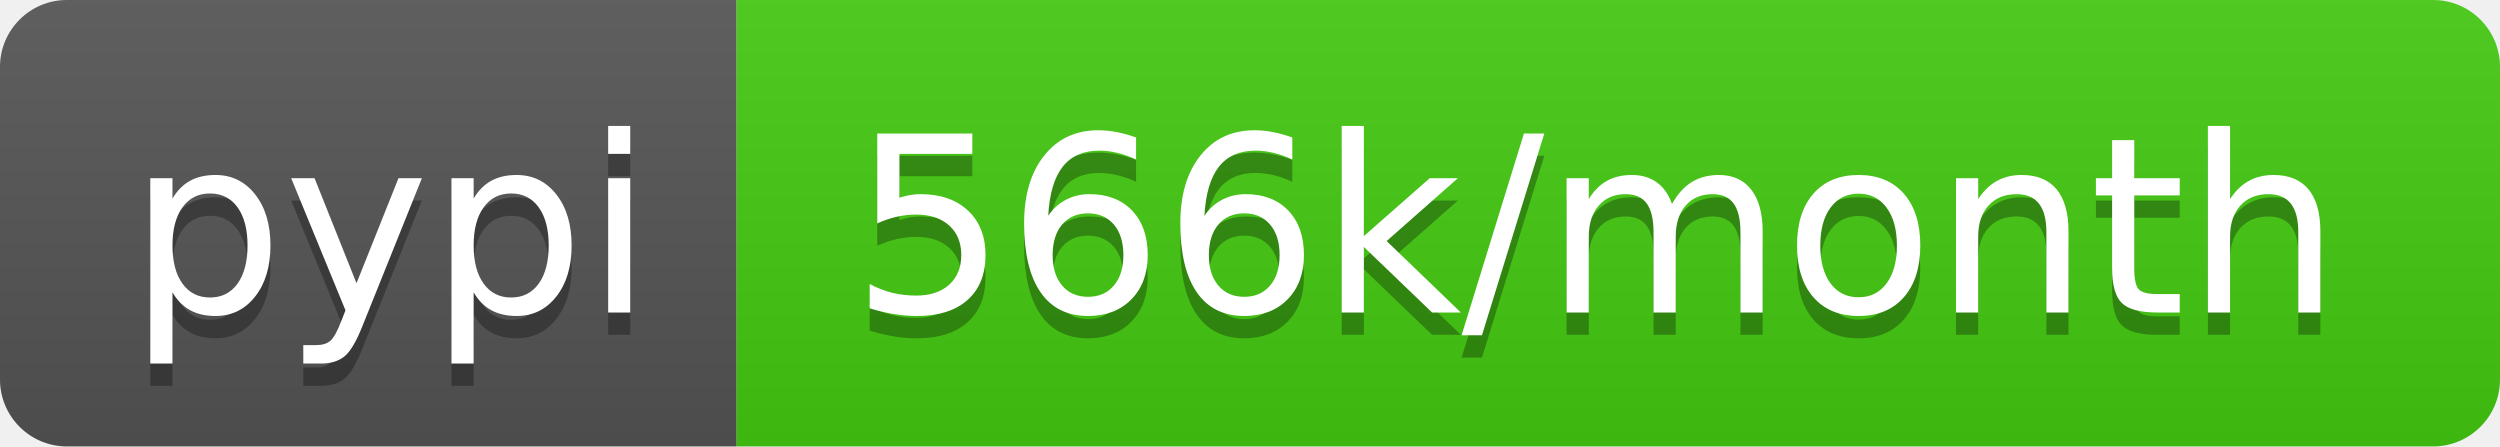
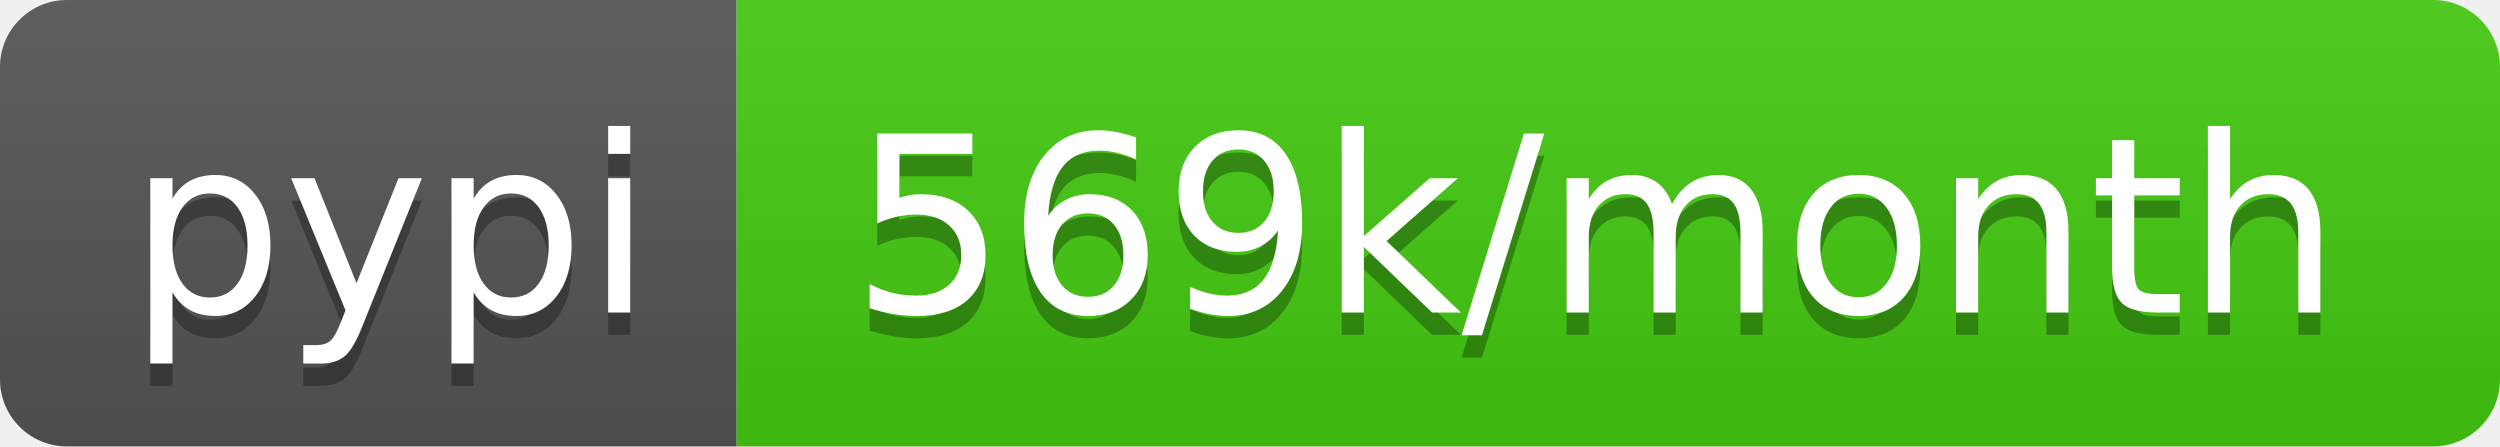
- <svg xmlns="http://www.w3.org/2000/svg" width="112" height="20" role="img" aria-label="pypi: 566k/month">
+ <svg xmlns="http://www.w3.org/2000/svg" width="112" height="20" role="img" aria-label="pypi: 569k/month">
  <linearGradient id="s" x2="0" y2="100%">
    <stop offset="0" stop-color="#bbb" stop-opacity=".1" />
    <stop offset="1" stop-opacity=".1" />
  </linearGradient>
  <clipPath id="r">
    <rect width="112" height="20" rx="3" fill="#fff" />
  </clipPath>
  <g clip-path="url(#r)">
    <rect width="33" height="20" fill="#555" />
    <rect x="33" width="79" height="20" fill="#4c1" />
    <rect width="112" height="20" fill="url(#s)" />
  </g>
  <g fill="#fff" text-anchor="middle" font-family="Verdana,Geneva,DejaVu Sans,sans-serif" text-rendering="geometricPrecision" font-size="110">
    <text aria-hidden="true" x="175" y="150" fill="#010101" fill-opacity=".3" transform="scale(.1)" textLength="230">pypi</text>
    <text x="175" y="140" transform="scale(.1)" fill="#fff" textLength="230">pypi</text>
-     <text aria-hidden="true" x="715" y="150" fill="#010101" fill-opacity=".3" transform="scale(.1)" textLength="690">566k/month</text>
-     <text x="715" y="140" transform="scale(.1)" fill="#fff" textLength="690">566k/month</text>
+     <text aria-hidden="true" x="715" y="150" fill="#010101" fill-opacity=".3" transform="scale(.1)" textLength="690">569k/month</text>
+     <text x="715" y="140" transform="scale(.1)" fill="#fff" textLength="690">569k/month</text>
  </g>
</svg>
